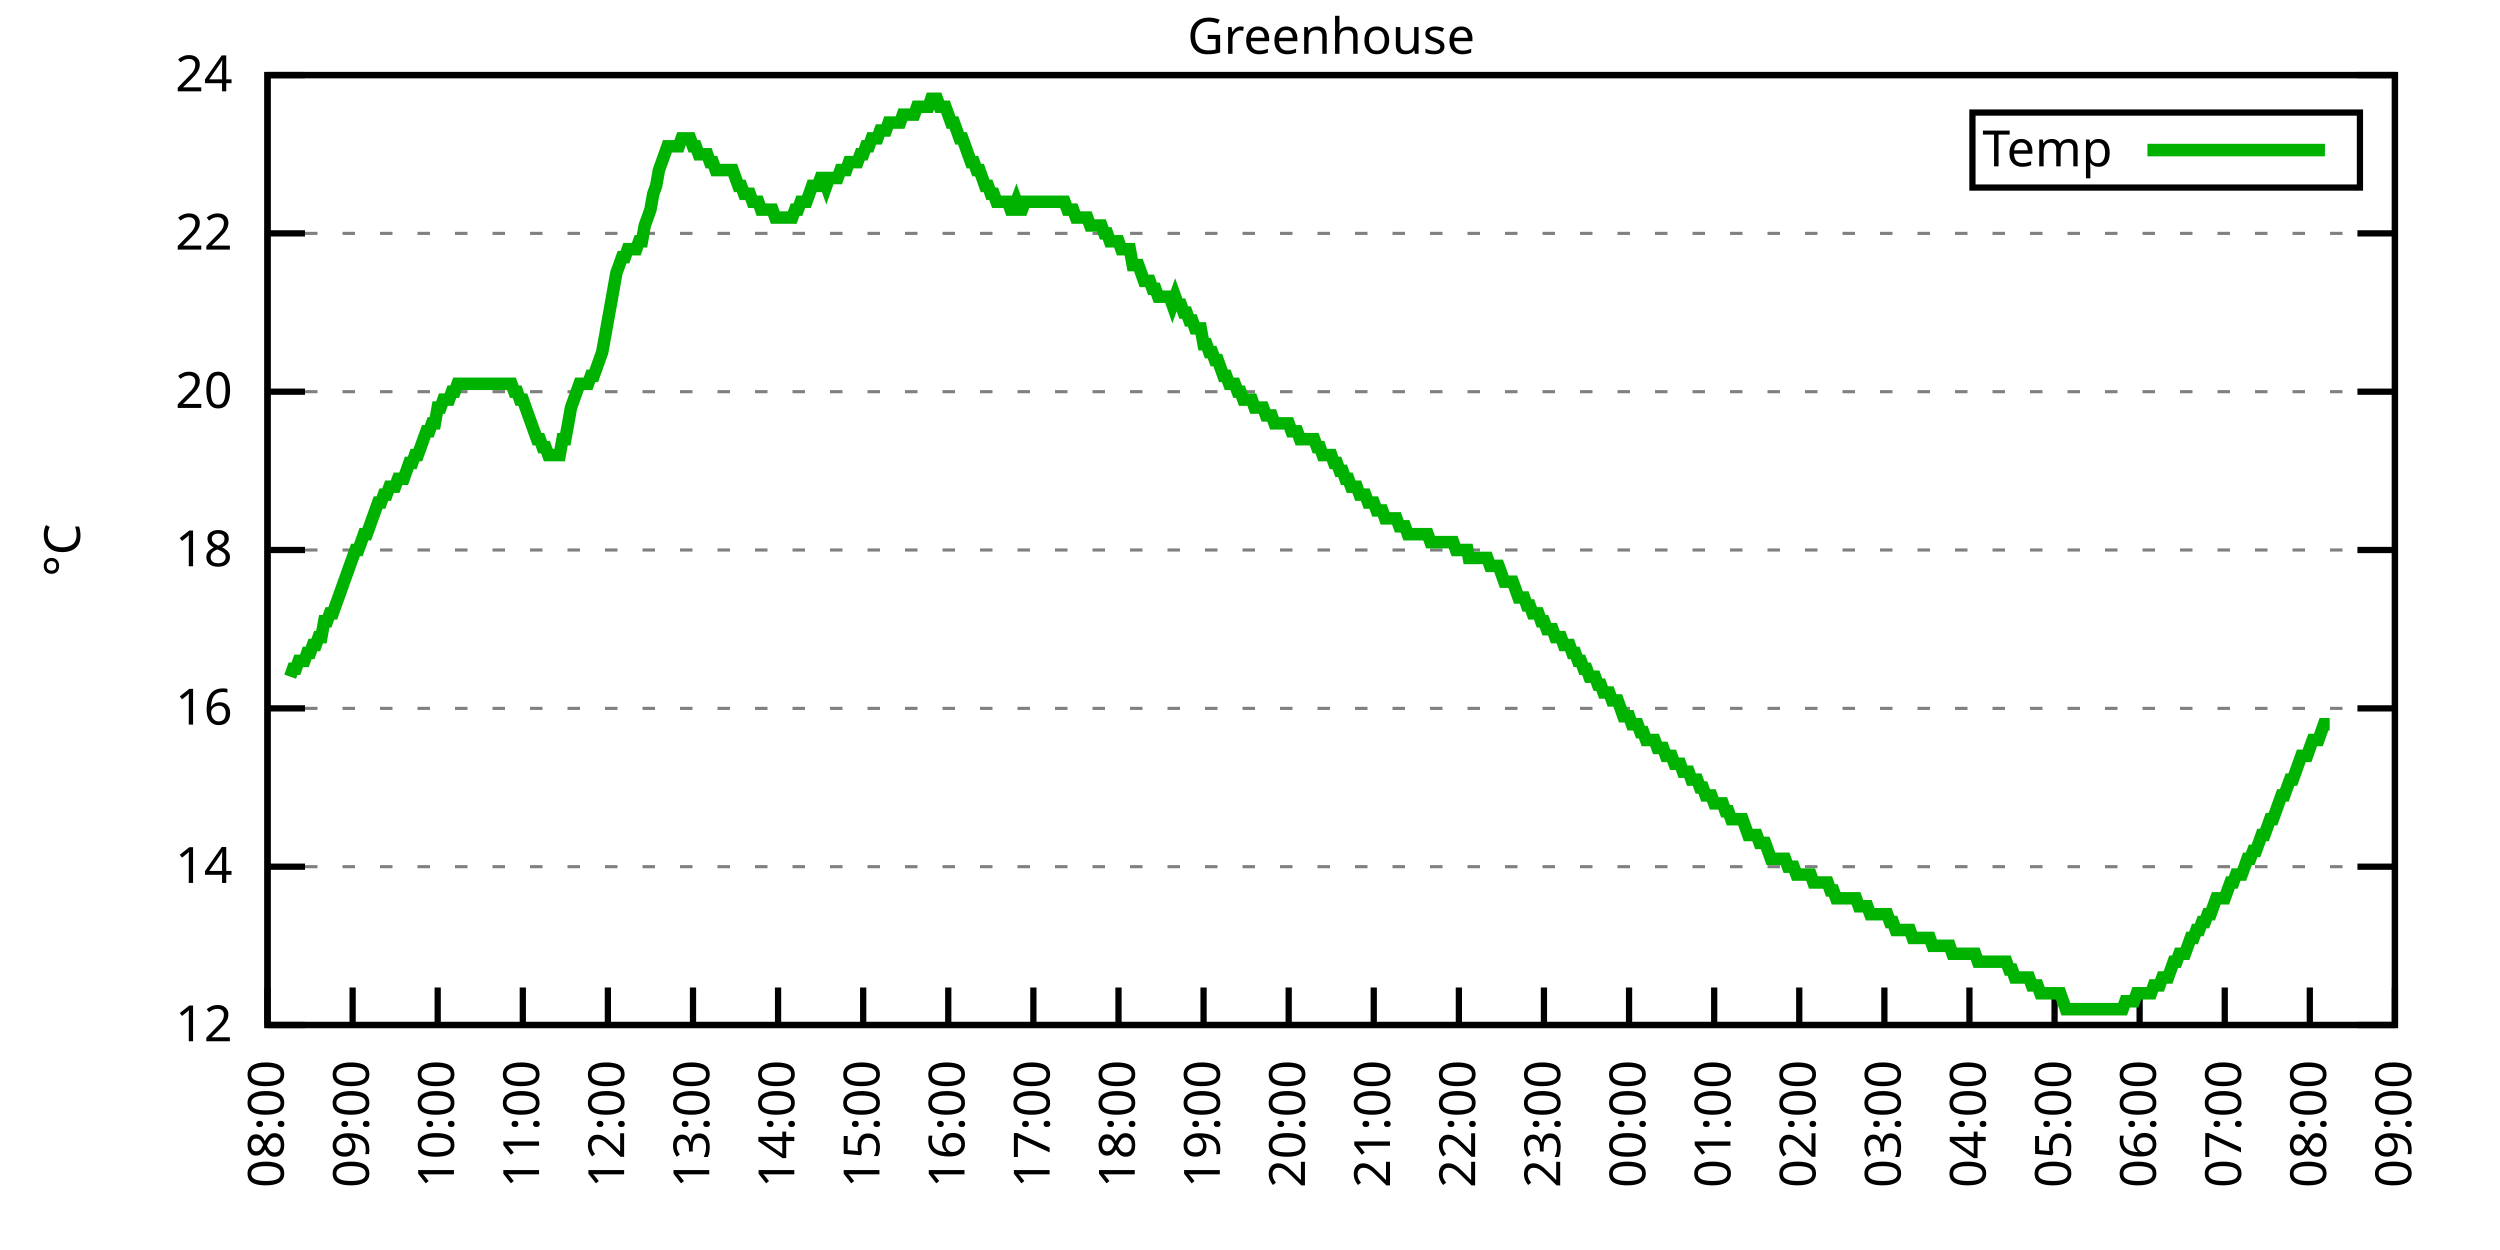
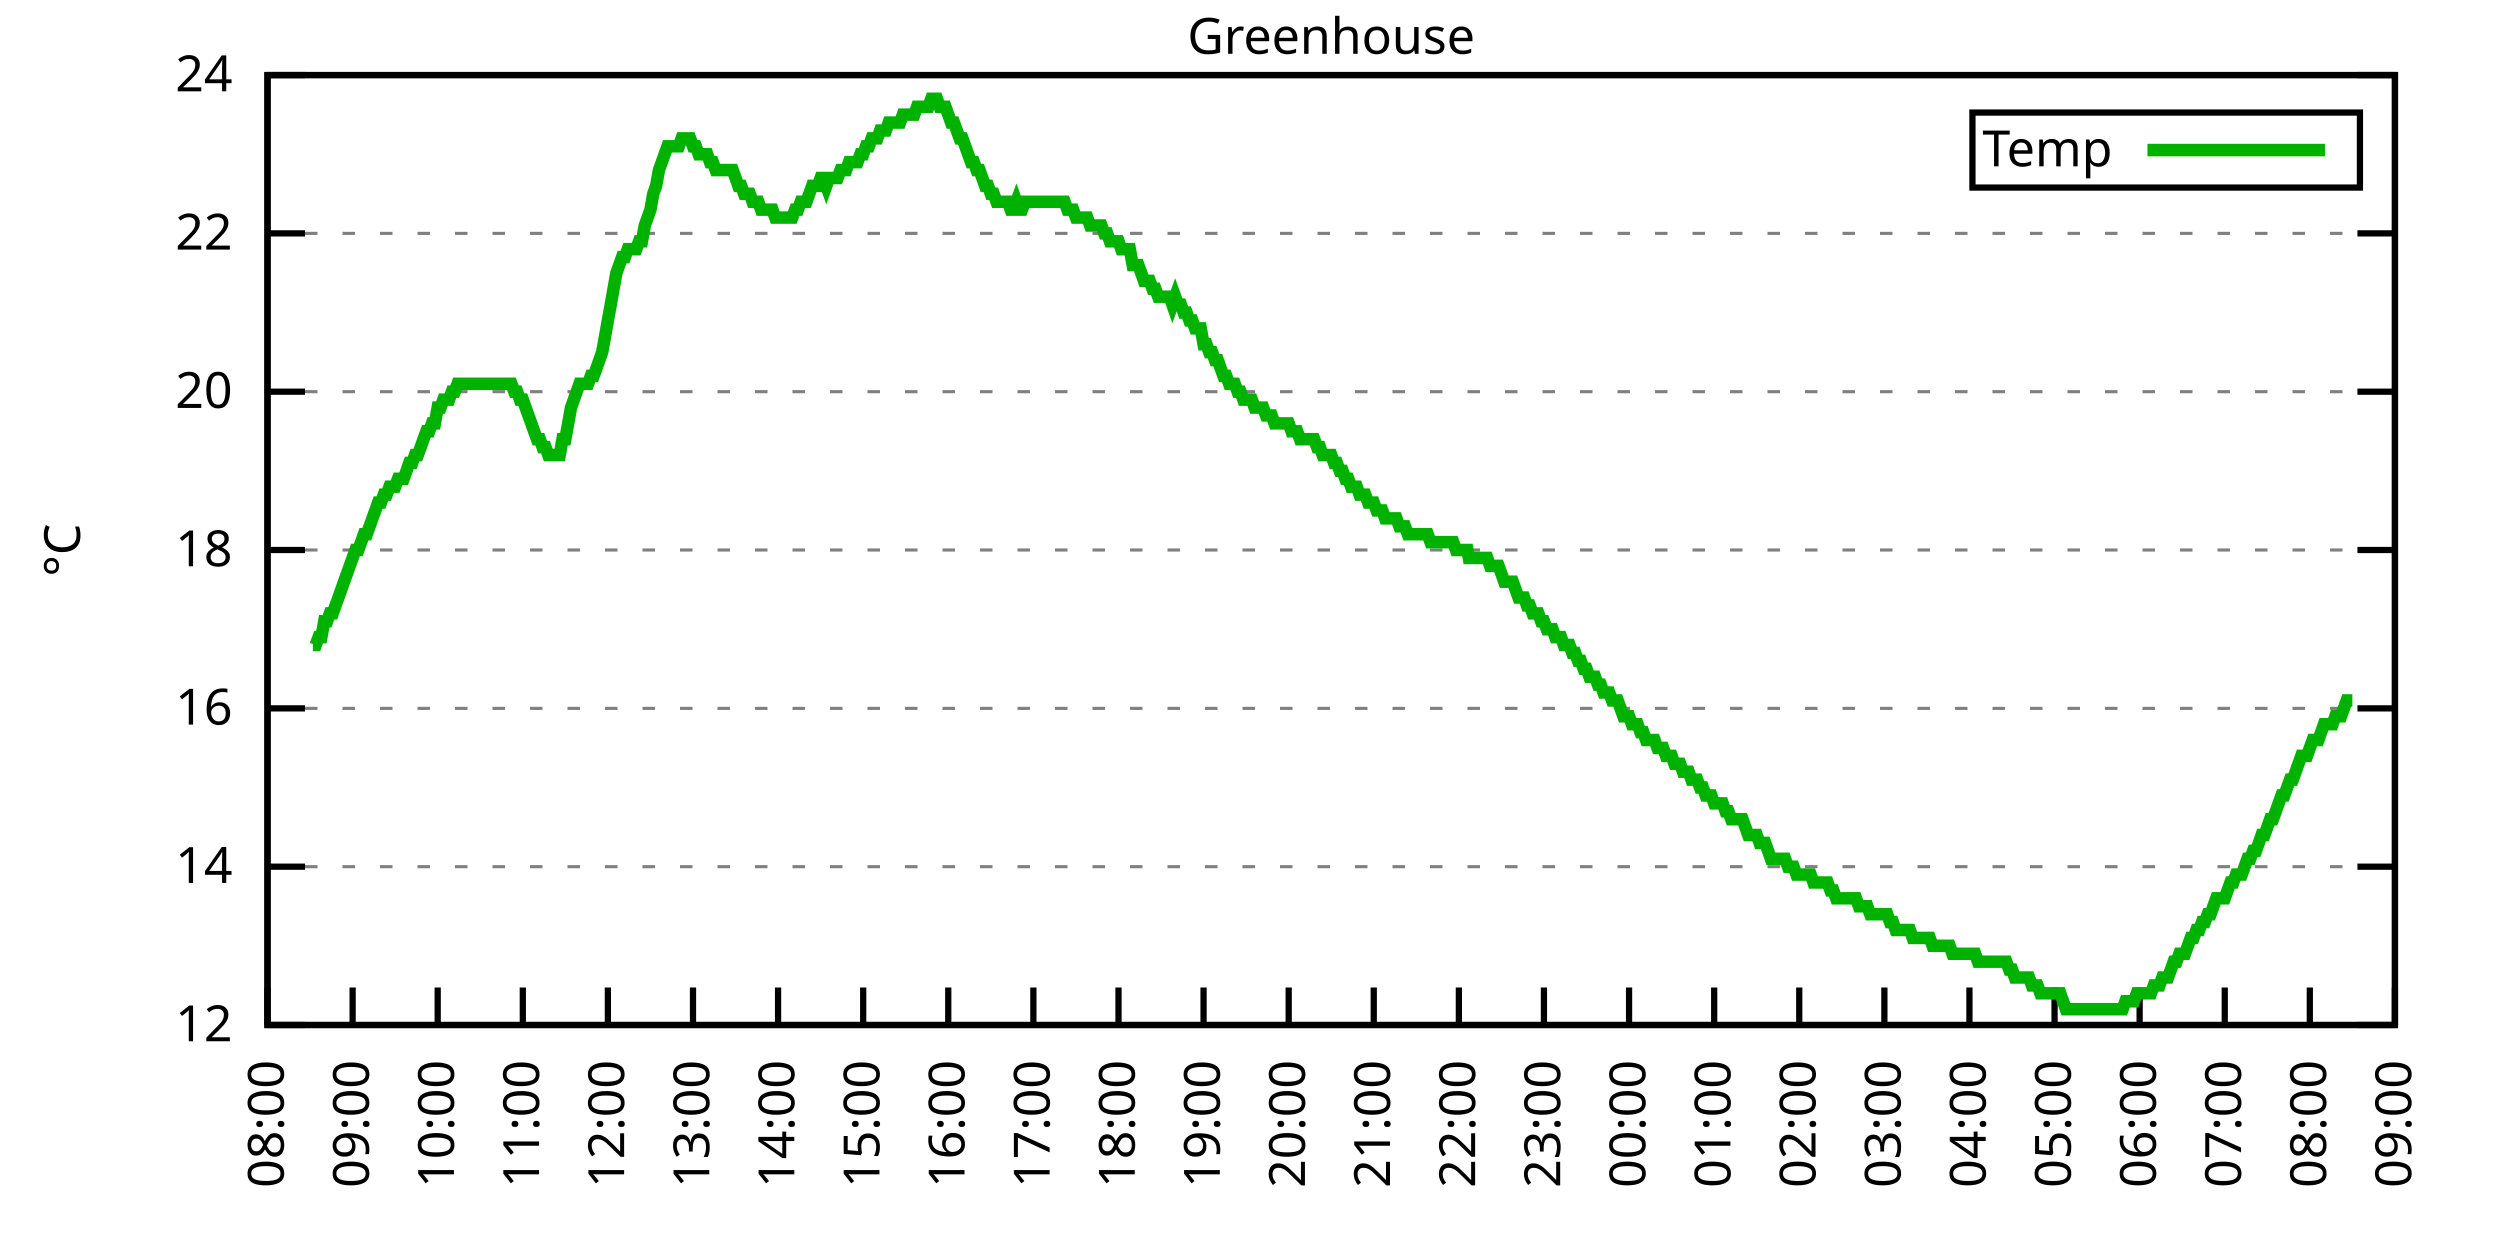
<svg xmlns="http://www.w3.org/2000/svg" xmlns:xlink="http://www.w3.org/1999/xlink" width="400" height="200" viewBox="0 0 400 200">
  <g id="gnuplot_canvas">
    <rect x="0" y="0" width="400" height="200" fill="none" />
    <defs>
      <circle id="gpDot" r="0.5" stroke-width="0.5" stroke="currentColor" />
      <path id="gpPt0" stroke-width="0.333" stroke="currentColor" d="M-1,0 h2 M0,-1 v2" />
      <path id="gpPt1" stroke-width="0.333" stroke="currentColor" d="M-1,-1 L1,1 M1,-1 L-1,1" />
      <path id="gpPt2" stroke-width="0.333" stroke="currentColor" d="M-1,0 L1,0 M0,-1 L0,1 M-1,-1 L1,1 M-1,1 L1,-1" />
      <rect id="gpPt3" stroke-width="0.333" stroke="currentColor" x="-1" y="-1" width="2" height="2" />
      <rect id="gpPt4" stroke-width="0.333" stroke="currentColor" fill="currentColor" x="-1" y="-1" width="2" height="2" />
      <circle id="gpPt5" stroke-width="0.333" stroke="currentColor" cx="0" cy="0" r="1" />
      <use xlink:href="#gpPt5" id="gpPt6" fill="currentColor" stroke="none" />
      <path id="gpPt7" stroke-width="0.333" stroke="currentColor" d="M0,-1.33 L-1.33,0.67 L1.33,0.67 z" />
      <use xlink:href="#gpPt7" id="gpPt8" fill="currentColor" stroke="none" />
      <use xlink:href="#gpPt7" id="gpPt9" stroke="currentColor" transform="rotate(180)" />
      <use xlink:href="#gpPt9" id="gpPt10" fill="currentColor" stroke="none" />
      <use xlink:href="#gpPt3" id="gpPt11" stroke="currentColor" transform="rotate(45)" />
      <use xlink:href="#gpPt11" id="gpPt12" fill="currentColor" stroke="none" />
      <path id="gpPt13" stroke-width="0.333" stroke="currentColor" d="M0,1.330 L1.265,0.411 L0.782,-1.067 L-0.782,-1.076 L-1.265,0.411 z" />
      <use xlink:href="#gpPt13" id="gpPt14" fill="currentColor" stroke="none" />
      <filter id="textbox" filterUnits="objectBoundingBox" x="0" y="0" height="1" width="1">
        <feFlood flood-color="white" flood-opacity="1" result="bgnd" />
        <feComposite in="SourceGraphic" in2="bgnd" operator="atop" />
      </filter>
      <filter id="greybox" filterUnits="objectBoundingBox" x="0" y="0" height="1" width="1">
        <feFlood flood-color="lightgrey" flood-opacity="1" result="grey" />
        <feComposite in="SourceGraphic" in2="grey" operator="atop" />
      </filter>
    </defs>
    <g fill="none" color="white" stroke="currentColor" stroke-width="1.00" stroke-linecap="butt" stroke-linejoin="miter">
</g>
    <g fill="none" color="black" stroke="currentColor" stroke-width="1.00" stroke-linecap="butt" stroke-linejoin="miter">
      <g stroke="none" shape-rendering="crispEdges">
        <polygon fill="rgb(255, 255, 255)" points="42.80,164.00 383.18,164.00 383.18,12.02 42.80,12.02 " />
      </g>
    </g>
    <g fill="none" color="black" stroke="currentColor" stroke-width="1.00" stroke-linecap="butt" stroke-linejoin="miter">
</g>
    <g fill="none" color="black" stroke="black" stroke-width="0.50" stroke-linecap="butt" stroke-linejoin="miter">
</g>
    <g fill="none" color="gray" stroke="currentColor" stroke-width="0.50" stroke-linecap="butt" stroke-linejoin="miter">
      <path stroke="gray" stroke-dasharray="2,4" class="gridline" d="M42.80,164.00 L383.19,164.00  " />
    </g>
    <g fill="none" color="gray" stroke="gray" stroke-width="1.00" stroke-linecap="butt" stroke-linejoin="miter">
</g>
    <g fill="none" color="black" stroke="currentColor" stroke-width="1.00" stroke-linecap="butt" stroke-linejoin="miter">
      <path stroke="black" d="M42.80,164.00 L48.80,164.00 M383.19,164.00 L377.19,164.00  " />
      <g transform="translate(37.20,166.60)" stroke="none" fill="black" font-family="Sans" font-size="8.00" text-anchor="end">
        <text>
          <tspan font-family="Sans"> 12</tspan>
        </text>
      </g>
    </g>
    <g fill="none" color="black" stroke="currentColor" stroke-width="1.00" stroke-linecap="butt" stroke-linejoin="miter">
</g>
    <g fill="none" color="black" stroke="black" stroke-width="0.50" stroke-linecap="butt" stroke-linejoin="miter">
</g>
    <g fill="none" color="gray" stroke="currentColor" stroke-width="0.50" stroke-linecap="butt" stroke-linejoin="miter">
      <path stroke="gray" stroke-dasharray="2,4" class="gridline" d="M42.80,138.67 L383.19,138.67  " />
    </g>
    <g fill="none" color="gray" stroke="gray" stroke-width="1.00" stroke-linecap="butt" stroke-linejoin="miter">
</g>
    <g fill="none" color="black" stroke="currentColor" stroke-width="1.00" stroke-linecap="butt" stroke-linejoin="miter">
      <path stroke="black" d="M42.80,138.67 L48.80,138.67 M383.19,138.67 L377.19,138.67  " />
      <g transform="translate(37.20,141.27)" stroke="none" fill="black" font-family="Sans" font-size="8.00" text-anchor="end">
        <text>
          <tspan font-family="Sans"> 14</tspan>
        </text>
      </g>
    </g>
    <g fill="none" color="black" stroke="currentColor" stroke-width="1.00" stroke-linecap="butt" stroke-linejoin="miter">
</g>
    <g fill="none" color="black" stroke="black" stroke-width="0.50" stroke-linecap="butt" stroke-linejoin="miter">
</g>
    <g fill="none" color="gray" stroke="currentColor" stroke-width="0.50" stroke-linecap="butt" stroke-linejoin="miter">
      <path stroke="gray" stroke-dasharray="2,4" class="gridline" d="M42.80,113.34 L383.19,113.34  " />
    </g>
    <g fill="none" color="gray" stroke="gray" stroke-width="1.00" stroke-linecap="butt" stroke-linejoin="miter">
</g>
    <g fill="none" color="black" stroke="currentColor" stroke-width="1.00" stroke-linecap="butt" stroke-linejoin="miter">
      <path stroke="black" d="M42.80,113.34 L48.80,113.34 M383.19,113.34 L377.19,113.34  " />
      <g transform="translate(37.20,115.94)" stroke="none" fill="black" font-family="Sans" font-size="8.00" text-anchor="end">
        <text>
          <tspan font-family="Sans"> 16</tspan>
        </text>
      </g>
    </g>
    <g fill="none" color="black" stroke="currentColor" stroke-width="1.00" stroke-linecap="butt" stroke-linejoin="miter">
</g>
    <g fill="none" color="black" stroke="black" stroke-width="0.50" stroke-linecap="butt" stroke-linejoin="miter">
</g>
    <g fill="none" color="gray" stroke="currentColor" stroke-width="0.50" stroke-linecap="butt" stroke-linejoin="miter">
      <path stroke="gray" stroke-dasharray="2,4" class="gridline" d="M42.80,88.00 L383.19,88.00  " />
    </g>
    <g fill="none" color="gray" stroke="gray" stroke-width="1.00" stroke-linecap="butt" stroke-linejoin="miter">
</g>
    <g fill="none" color="black" stroke="currentColor" stroke-width="1.00" stroke-linecap="butt" stroke-linejoin="miter">
      <path stroke="black" d="M42.80,88.00 L48.80,88.00 M383.19,88.00 L377.19,88.00  " />
      <g transform="translate(37.20,90.60)" stroke="none" fill="black" font-family="Sans" font-size="8.00" text-anchor="end">
        <text>
          <tspan font-family="Sans"> 18</tspan>
        </text>
      </g>
    </g>
    <g fill="none" color="black" stroke="currentColor" stroke-width="1.00" stroke-linecap="butt" stroke-linejoin="miter">
</g>
    <g fill="none" color="black" stroke="black" stroke-width="0.50" stroke-linecap="butt" stroke-linejoin="miter">
</g>
    <g fill="none" color="gray" stroke="currentColor" stroke-width="0.50" stroke-linecap="butt" stroke-linejoin="miter">
      <path stroke="gray" stroke-dasharray="2,4" class="gridline" d="M42.80,62.67 L383.19,62.67  " />
    </g>
    <g fill="none" color="gray" stroke="gray" stroke-width="1.00" stroke-linecap="butt" stroke-linejoin="miter">
</g>
    <g fill="none" color="black" stroke="currentColor" stroke-width="1.00" stroke-linecap="butt" stroke-linejoin="miter">
      <path stroke="black" d="M42.80,62.67 L48.80,62.67 M383.19,62.67 L377.19,62.67  " />
      <g transform="translate(37.20,65.27)" stroke="none" fill="black" font-family="Sans" font-size="8.00" text-anchor="end">
        <text>
          <tspan font-family="Sans"> 20</tspan>
        </text>
      </g>
    </g>
    <g fill="none" color="black" stroke="currentColor" stroke-width="1.00" stroke-linecap="butt" stroke-linejoin="miter">
</g>
    <g fill="none" color="black" stroke="black" stroke-width="0.50" stroke-linecap="butt" stroke-linejoin="miter">
</g>
    <g fill="none" color="gray" stroke="currentColor" stroke-width="0.50" stroke-linecap="butt" stroke-linejoin="miter">
      <path stroke="gray" stroke-dasharray="2,4" class="gridline" d="M42.80,37.34 L383.19,37.34  " />
    </g>
    <g fill="none" color="gray" stroke="gray" stroke-width="1.00" stroke-linecap="butt" stroke-linejoin="miter">
</g>
    <g fill="none" color="black" stroke="currentColor" stroke-width="1.00" stroke-linecap="butt" stroke-linejoin="miter">
      <path stroke="black" d="M42.80,37.34 L48.80,37.34 M383.19,37.34 L377.19,37.34  " />
      <g transform="translate(37.20,39.94)" stroke="none" fill="black" font-family="Sans" font-size="8.00" text-anchor="end">
        <text>
          <tspan font-family="Sans"> 22</tspan>
        </text>
      </g>
    </g>
    <g fill="none" color="black" stroke="currentColor" stroke-width="1.00" stroke-linecap="butt" stroke-linejoin="miter">
</g>
    <g fill="none" color="black" stroke="black" stroke-width="0.50" stroke-linecap="butt" stroke-linejoin="miter">
</g>
    <g fill="none" color="gray" stroke="currentColor" stroke-width="0.50" stroke-linecap="butt" stroke-linejoin="miter">
      <path stroke="gray" stroke-dasharray="2,4" class="gridline" d="M42.80,12.01 L383.19,12.01  " />
    </g>
    <g fill="none" color="gray" stroke="gray" stroke-width="1.00" stroke-linecap="butt" stroke-linejoin="miter">
</g>
    <g fill="none" color="black" stroke="currentColor" stroke-width="1.00" stroke-linecap="butt" stroke-linejoin="miter">
      <path stroke="black" d="M42.80,12.01 L48.80,12.01 M383.19,12.01 L377.19,12.01  " />
      <g transform="translate(37.20,14.61)" stroke="none" fill="black" font-family="Sans" font-size="8.00" text-anchor="end">
        <text>
          <tspan font-family="Sans"> 24</tspan>
        </text>
      </g>
    </g>
    <g fill="none" color="black" stroke="currentColor" stroke-width="1.00" stroke-linecap="butt" stroke-linejoin="miter">
      <path stroke="black" d="M42.80,164.00 L42.80,158.00  " />
      <g transform="translate(45.40,169.60) rotate(270.00)" stroke="none" fill="black" font-family="Sans" font-size="8.00" text-anchor="end">
        <text>
          <tspan font-family="Sans">08:00</tspan>
        </text>
      </g>
    </g>
    <g fill="none" color="black" stroke="currentColor" stroke-width="1.00" stroke-linecap="butt" stroke-linejoin="miter">
      <path stroke="black" d="M56.42,164.00 L56.42,158.00  " />
      <g transform="translate(59.02,169.60) rotate(270.00)" stroke="none" fill="black" font-family="Sans" font-size="8.00" text-anchor="end">
        <text>
          <tspan font-family="Sans">09:00</tspan>
        </text>
      </g>
    </g>
    <g fill="none" color="black" stroke="currentColor" stroke-width="1.00" stroke-linecap="butt" stroke-linejoin="miter">
      <path stroke="black" d="M70.03,164.00 L70.03,158.00  " />
      <g transform="translate(72.63,169.60) rotate(270.00)" stroke="none" fill="black" font-family="Sans" font-size="8.00" text-anchor="end">
        <text>
          <tspan font-family="Sans">10:00</tspan>
        </text>
      </g>
    </g>
    <g fill="none" color="black" stroke="currentColor" stroke-width="1.00" stroke-linecap="butt" stroke-linejoin="miter">
      <path stroke="black" d="M83.65,164.00 L83.65,158.00  " />
      <g transform="translate(86.25,169.60) rotate(270.00)" stroke="none" fill="black" font-family="Sans" font-size="8.00" text-anchor="end">
        <text>
          <tspan font-family="Sans">11:00</tspan>
        </text>
      </g>
    </g>
    <g fill="none" color="black" stroke="currentColor" stroke-width="1.00" stroke-linecap="butt" stroke-linejoin="miter">
      <path stroke="black" d="M97.26,164.00 L97.26,158.00  " />
      <g transform="translate(99.86,169.60) rotate(270.00)" stroke="none" fill="black" font-family="Sans" font-size="8.00" text-anchor="end">
        <text>
          <tspan font-family="Sans">12:00</tspan>
        </text>
      </g>
    </g>
    <g fill="none" color="black" stroke="currentColor" stroke-width="1.00" stroke-linecap="butt" stroke-linejoin="miter">
      <path stroke="black" d="M110.88,164.00 L110.88,158.00  " />
      <g transform="translate(113.48,169.60) rotate(270.00)" stroke="none" fill="black" font-family="Sans" font-size="8.00" text-anchor="end">
        <text>
          <tspan font-family="Sans">13:00</tspan>
        </text>
      </g>
    </g>
    <g fill="none" color="black" stroke="currentColor" stroke-width="1.00" stroke-linecap="butt" stroke-linejoin="miter">
      <path stroke="black" d="M124.49,164.00 L124.49,158.00  " />
      <g transform="translate(127.09,169.60) rotate(270.00)" stroke="none" fill="black" font-family="Sans" font-size="8.00" text-anchor="end">
        <text>
          <tspan font-family="Sans">14:00</tspan>
        </text>
      </g>
    </g>
    <g fill="none" color="black" stroke="currentColor" stroke-width="1.00" stroke-linecap="butt" stroke-linejoin="miter">
      <path stroke="black" d="M138.11,164.00 L138.11,158.00  " />
      <g transform="translate(140.71,169.60) rotate(270.00)" stroke="none" fill="black" font-family="Sans" font-size="8.00" text-anchor="end">
        <text>
          <tspan font-family="Sans">15:00</tspan>
        </text>
      </g>
    </g>
    <g fill="none" color="black" stroke="currentColor" stroke-width="1.00" stroke-linecap="butt" stroke-linejoin="miter">
      <path stroke="black" d="M151.72,164.00 L151.72,158.00  " />
      <g transform="translate(154.32,169.60) rotate(270.00)" stroke="none" fill="black" font-family="Sans" font-size="8.00" text-anchor="end">
        <text>
          <tspan font-family="Sans">16:00</tspan>
        </text>
      </g>
    </g>
    <g fill="none" color="black" stroke="currentColor" stroke-width="1.00" stroke-linecap="butt" stroke-linejoin="miter">
      <path stroke="black" d="M165.34,164.00 L165.34,158.00  " />
      <g transform="translate(167.94,169.60) rotate(270.00)" stroke="none" fill="black" font-family="Sans" font-size="8.00" text-anchor="end">
        <text>
          <tspan font-family="Sans">17:00</tspan>
        </text>
      </g>
    </g>
    <g fill="none" color="black" stroke="currentColor" stroke-width="1.00" stroke-linecap="butt" stroke-linejoin="miter">
      <path stroke="black" d="M178.96,164.00 L178.96,158.00  " />
      <g transform="translate(181.56,169.60) rotate(270.00)" stroke="none" fill="black" font-family="Sans" font-size="8.00" text-anchor="end">
        <text>
          <tspan font-family="Sans">18:00</tspan>
        </text>
      </g>
    </g>
    <g fill="none" color="black" stroke="currentColor" stroke-width="1.00" stroke-linecap="butt" stroke-linejoin="miter">
      <path stroke="black" d="M192.57,164.00 L192.57,158.00  " />
      <g transform="translate(195.17,169.60) rotate(270.00)" stroke="none" fill="black" font-family="Sans" font-size="8.00" text-anchor="end">
        <text>
          <tspan font-family="Sans">19:00</tspan>
        </text>
      </g>
    </g>
    <g fill="none" color="black" stroke="currentColor" stroke-width="1.00" stroke-linecap="butt" stroke-linejoin="miter">
      <path stroke="black" d="M206.19,164.00 L206.19,158.00  " />
      <g transform="translate(208.79,169.60) rotate(270.00)" stroke="none" fill="black" font-family="Sans" font-size="8.00" text-anchor="end">
        <text>
          <tspan font-family="Sans">20:00</tspan>
        </text>
      </g>
    </g>
    <g fill="none" color="black" stroke="currentColor" stroke-width="1.00" stroke-linecap="butt" stroke-linejoin="miter">
      <path stroke="black" d="M219.80,164.00 L219.80,158.00  " />
      <g transform="translate(222.40,169.60) rotate(270.00)" stroke="none" fill="black" font-family="Sans" font-size="8.00" text-anchor="end">
        <text>
          <tspan font-family="Sans">21:00</tspan>
        </text>
      </g>
    </g>
    <g fill="none" color="black" stroke="currentColor" stroke-width="1.00" stroke-linecap="butt" stroke-linejoin="miter">
      <path stroke="black" d="M233.42,164.00 L233.42,158.00  " />
      <g transform="translate(236.02,169.60) rotate(270.00)" stroke="none" fill="black" font-family="Sans" font-size="8.00" text-anchor="end">
        <text>
          <tspan font-family="Sans">22:00</tspan>
        </text>
      </g>
    </g>
    <g fill="none" color="black" stroke="currentColor" stroke-width="1.00" stroke-linecap="butt" stroke-linejoin="miter">
      <path stroke="black" d="M247.03,164.00 L247.03,158.00  " />
      <g transform="translate(249.63,169.60) rotate(270.00)" stroke="none" fill="black" font-family="Sans" font-size="8.00" text-anchor="end">
        <text>
          <tspan font-family="Sans">23:00</tspan>
        </text>
      </g>
    </g>
    <g fill="none" color="black" stroke="currentColor" stroke-width="1.00" stroke-linecap="butt" stroke-linejoin="miter">
      <path stroke="black" d="M260.65,164.00 L260.65,158.00  " />
      <g transform="translate(263.25,169.60) rotate(270.00)" stroke="none" fill="black" font-family="Sans" font-size="8.00" text-anchor="end">
        <text>
          <tspan font-family="Sans">00:00</tspan>
        </text>
      </g>
    </g>
    <g fill="none" color="black" stroke="currentColor" stroke-width="1.00" stroke-linecap="butt" stroke-linejoin="miter">
      <path stroke="black" d="M274.27,164.00 L274.27,158.00  " />
      <g transform="translate(276.87,169.60) rotate(270.00)" stroke="none" fill="black" font-family="Sans" font-size="8.00" text-anchor="end">
        <text>
          <tspan font-family="Sans">01:00</tspan>
        </text>
      </g>
    </g>
    <g fill="none" color="black" stroke="currentColor" stroke-width="1.00" stroke-linecap="butt" stroke-linejoin="miter">
      <path stroke="black" d="M287.88,164.00 L287.88,158.00  " />
      <g transform="translate(290.48,169.60) rotate(270.00)" stroke="none" fill="black" font-family="Sans" font-size="8.00" text-anchor="end">
        <text>
          <tspan font-family="Sans">02:00</tspan>
        </text>
      </g>
    </g>
    <g fill="none" color="black" stroke="currentColor" stroke-width="1.00" stroke-linecap="butt" stroke-linejoin="miter">
      <path stroke="black" d="M301.50,164.00 L301.50,158.00  " />
      <g transform="translate(304.10,169.60) rotate(270.00)" stroke="none" fill="black" font-family="Sans" font-size="8.00" text-anchor="end">
        <text>
          <tspan font-family="Sans">03:00</tspan>
        </text>
      </g>
    </g>
    <g fill="none" color="black" stroke="currentColor" stroke-width="1.00" stroke-linecap="butt" stroke-linejoin="miter">
      <path stroke="black" d="M315.11,164.00 L315.11,158.00  " />
      <g transform="translate(317.71,169.60) rotate(270.00)" stroke="none" fill="black" font-family="Sans" font-size="8.00" text-anchor="end">
        <text>
          <tspan font-family="Sans">04:00</tspan>
        </text>
      </g>
    </g>
    <g fill="none" color="black" stroke="currentColor" stroke-width="1.00" stroke-linecap="butt" stroke-linejoin="miter">
      <path stroke="black" d="M328.73,164.00 L328.73,158.00  " />
      <g transform="translate(331.33,169.60) rotate(270.00)" stroke="none" fill="black" font-family="Sans" font-size="8.00" text-anchor="end">
        <text>
          <tspan font-family="Sans">05:00</tspan>
        </text>
      </g>
    </g>
    <g fill="none" color="black" stroke="currentColor" stroke-width="1.00" stroke-linecap="butt" stroke-linejoin="miter">
      <path stroke="black" d="M342.34,164.00 L342.34,158.00  " />
      <g transform="translate(344.94,169.60) rotate(270.00)" stroke="none" fill="black" font-family="Sans" font-size="8.00" text-anchor="end">
        <text>
          <tspan font-family="Sans">06:00</tspan>
        </text>
      </g>
    </g>
    <g fill="none" color="black" stroke="currentColor" stroke-width="1.00" stroke-linecap="butt" stroke-linejoin="miter">
      <path stroke="black" d="M355.96,164.00 L355.96,158.00  " />
      <g transform="translate(358.56,169.60) rotate(270.00)" stroke="none" fill="black" font-family="Sans" font-size="8.00" text-anchor="end">
        <text>
          <tspan font-family="Sans">07:00</tspan>
        </text>
      </g>
    </g>
    <g fill="none" color="black" stroke="currentColor" stroke-width="1.00" stroke-linecap="butt" stroke-linejoin="miter">
      <path stroke="black" d="M369.57,164.00 L369.57,158.00  " />
      <g transform="translate(372.17,169.60) rotate(270.00)" stroke="none" fill="black" font-family="Sans" font-size="8.00" text-anchor="end">
        <text>
          <tspan font-family="Sans">08:00</tspan>
        </text>
      </g>
    </g>
    <g fill="none" color="black" stroke="currentColor" stroke-width="1.00" stroke-linecap="butt" stroke-linejoin="miter">
      <path stroke="black" d="M383.19,164.00 L383.19,158.00  " />
      <g transform="translate(385.79,169.60) rotate(270.00)" stroke="none" fill="black" font-family="Sans" font-size="8.00" text-anchor="end">
        <text>
          <tspan font-family="Sans">09:00</tspan>
        </text>
      </g>
    </g>
    <g fill="none" color="black" stroke="currentColor" stroke-width="1.00" stroke-linecap="butt" stroke-linejoin="miter">
</g>
    <g fill="none" color="black" stroke="currentColor" stroke-width="1.00" stroke-linecap="butt" stroke-linejoin="miter">
      <path stroke="black" d="M42.80,12.01 L42.80,164.00 L383.19,164.00 L383.19,12.01 L42.80,12.01 Z  " />
    </g>
    <g fill="none" color="black" stroke="currentColor" stroke-width="1.00" stroke-linecap="butt" stroke-linejoin="miter">
</g>
    <g fill="none" color="black" stroke="currentColor" stroke-width="1.00" stroke-linecap="butt" stroke-linejoin="miter">
      <path stroke="black" d="M315.59,30.01 L315.59,18.01 L377.59,18.01 L377.59,30.01 L315.59,30.01 Z  " />
    </g>
    <g id="Greenhouse_plot_1">
      <g fill="none" color="white" stroke="black" stroke-width="2.00" stroke-linecap="butt" stroke-linejoin="miter">
</g>
      <g fill="none" color="black" stroke="currentColor" stroke-width="2.00" stroke-linecap="butt" stroke-linejoin="miter">
        <g transform="translate(337.99,26.61)" stroke="none" fill="black" font-family="Sans" font-size="8.00" text-anchor="end">
          <text>
            <tspan font-family="Sans">Temp</tspan>
          </text>
        </g>
      </g>
      <g fill="none" color="black" stroke="currentColor" stroke-width="2.00" stroke-linecap="butt" stroke-linejoin="miter">
-         <path stroke="rgb(  0, 178,   0)" d="M343.59,24.01 L371.99,24.01 M46.43,108.27 L46.88,107.00 L47.34,107.00 L47.79,105.74 L48.25,105.74 L48.70,105.74   L49.15,104.47 L49.61,104.47 L50.06,103.20 L50.52,103.20 L50.97,101.94 L51.42,101.94 L51.88,99.40 L52.33,99.40   L52.78,98.14 L53.24,98.14 L53.69,96.87 L54.15,95.60 L54.60,94.34 L55.05,93.07 L55.51,91.80 L55.96,90.54   L56.42,89.27 L56.87,88.00 L57.32,88.00 L57.78,86.74 L58.23,85.47 L58.68,85.47 L59.14,84.21 L59.59,82.94   L60.05,81.67 L60.50,80.41 L60.95,80.41 L61.41,79.14 L61.86,79.14 L62.32,77.87 L62.77,77.87 L63.22,77.87   L63.68,76.61 L64.13,76.61 L64.58,76.61 L65.04,75.34 L65.49,74.07 L65.95,74.07 L66.40,72.81 L66.85,72.81   L67.31,71.54 L67.76,70.27 L68.22,69.01 L68.67,69.01 L69.12,67.74 L69.58,67.74 L70.03,65.21 L70.49,65.21   L70.94,63.94 L71.39,63.94 L71.85,63.94 L72.30,62.67 L72.75,62.67 L73.21,61.41 L73.66,61.41 L74.12,61.41   L74.57,61.41 L75.02,61.41 L75.48,61.41 L75.93,61.41 L76.39,61.41 L76.84,61.41 L77.29,61.41 L77.75,61.41   L78.20,61.41 L78.65,61.41 L79.11,61.41 L79.56,61.41 L80.02,61.41 L80.47,61.41 L80.92,61.41 L81.38,61.41   L81.83,61.41 L82.29,62.67 L82.74,62.67 L83.19,63.94 L83.65,63.94 L84.10,65.21 L84.55,66.47 L85.01,67.74   L85.46,69.01 L85.92,70.27 L86.37,70.27 L86.82,71.54 L87.28,71.54 L87.73,72.81 L88.19,72.81 L88.64,72.81   L89.09,72.81 L89.55,72.81 L90.00,70.27 L90.45,70.27 L90.91,67.74 L91.36,65.21 L91.82,63.94 L92.27,62.67   L92.72,61.41 L93.18,61.41 L93.63,61.41 L94.09,61.41 L94.54,60.14 L94.99,60.14 L95.45,58.87 L95.90,57.61   L96.35,56.34 L96.81,53.81 L97.26,51.27 L97.72,48.74 L98.17,46.21 L98.62,43.67 L99.08,42.41 L99.53,41.14   L99.99,41.14 L100.44,39.87 L100.89,39.87 L101.35,39.87 L101.80,39.87 L102.25,38.61 L102.71,38.61 L103.16,36.08   L103.62,34.81 L104.07,33.54 L104.52,31.01 L104.98,29.74 L105.43,27.21 L105.89,25.94 L106.34,24.68 L106.79,23.41   L107.25,23.41 L107.70,23.41 L108.15,23.41 L108.61,23.41 L109.06,22.14 L109.52,22.14 L109.97,22.14 L110.42,22.14   L110.88,23.41 L111.33,23.41 L111.79,24.68 L112.24,24.68 L112.69,24.68 L113.15,24.68 L113.60,25.94 L114.05,25.94   L114.51,27.21 L114.96,27.21 L115.42,27.21 L115.87,27.21 L116.32,27.21 L116.78,27.21 L117.23,27.21 L117.69,28.48   L118.14,29.74 L118.59,29.74 L119.05,31.01 L119.50,31.01 L119.96,31.01 L120.41,32.28 L120.86,32.28 L121.32,32.28   L121.77,33.54 L122.22,33.54 L122.68,33.54 L123.13,33.54 L123.59,33.54 L124.04,34.81 L124.49,34.81 L124.95,34.81   L125.40,34.81 L125.86,34.81 L126.31,34.81 L126.76,34.81 L127.22,33.54 L127.67,33.54 L128.12,32.28 L128.58,32.28   L129.03,32.28 L129.49,31.01 L129.94,29.74 L130.39,29.74 L130.85,29.74 L131.30,28.48 L131.76,28.48 L132.21,29.74   L132.66,28.48 L133.12,28.48 L133.57,28.48 L134.02,28.48 L134.48,27.21 L134.93,27.21 L135.39,27.21 L135.84,25.94   L136.29,25.94 L136.75,25.94 L137.20,25.94 L137.66,24.68 L138.11,24.68 L138.56,23.41 L139.02,23.41 L139.47,22.14   L139.92,22.14 L140.38,22.14 L140.83,20.88 L141.29,20.88 L141.74,20.88 L142.19,19.61 L142.65,19.61 L143.10,19.61   L143.56,19.61 L144.01,19.61 L144.46,18.34 L144.92,18.34 L145.37,18.34 L145.82,18.34 L146.28,18.34 L146.73,17.08   L147.19,17.08 L147.64,17.08 L148.09,17.08 L148.55,17.08 L149.00,15.81 L149.46,15.81 L149.91,15.81 L150.36,17.08   L150.82,17.08 L151.27,17.08 L151.72,18.34 L152.18,19.61 L152.63,19.61 L153.09,20.88 L153.54,22.14 L153.99,22.14   L154.45,23.41 L154.90,24.68 L155.36,25.94 L155.81,25.94 L156.26,27.21 L156.72,27.21 L157.17,28.48 L157.62,29.74   L158.08,29.74 L158.53,31.01 L158.99,31.01 L159.44,32.28 L159.89,32.28 L160.35,32.28 L160.80,32.28 L161.26,32.28   L161.71,33.54 L162.16,33.54 L162.62,32.28 L163.07,33.54 L163.52,33.54 L163.98,32.28 L164.43,32.28 L164.89,32.28   L165.34,32.28 L165.79,32.28 L166.25,32.28 L166.70,32.28 L167.16,32.28 L167.61,32.28 L168.06,32.28 L168.52,32.28   L168.97,32.28 L169.43,32.28 L169.88,32.28 L170.33,32.28 L170.79,33.54 L171.24,33.54 L171.69,33.54 L172.15,34.81   L172.60,34.81 L173.06,34.81 L173.51,34.81 L173.96,34.81 L174.42,36.08 L174.87,36.08 L175.33,36.08 L175.78,36.08   L176.23,36.08 L176.69,37.34 L177.14,37.34 L177.59,38.61 L178.05,38.61 L178.50,38.61 L178.96,38.61 L179.41,39.87   L179.86,39.87 L180.32,39.87 L180.77,39.87 L181.23,42.41 L181.68,42.41 L182.13,42.41 L182.59,43.67 L183.04,44.94   L183.49,44.94 L183.95,44.94 L184.40,46.21 L184.86,46.21 L185.31,47.47 L185.76,47.47 L186.22,47.47 L186.67,47.47   L187.13,47.47 L187.58,48.74 L188.03,47.47 L188.49,48.74 L188.94,48.74 L189.39,50.01 L189.85,50.01 L190.30,51.27   L190.76,51.27 L191.21,52.54 L191.66,52.54 L192.12,52.54 L192.57,55.07 L193.03,55.07 L193.48,56.34 L193.93,56.34   L194.39,57.61 L194.84,57.61 L195.29,58.87 L195.75,60.14 L196.20,60.14 L196.66,61.41 L197.11,61.41 L197.56,61.41   L198.02,62.67 L198.47,62.67 L198.93,63.94 L199.38,63.94 L199.83,63.94 L200.29,63.94 L200.74,65.21 L201.19,65.21   L201.65,65.21 L202.10,65.21 L202.56,66.47 L203.01,66.47 L203.46,66.47 L203.92,67.74 L204.37,67.74 L204.83,67.74   L205.28,67.74 L205.73,67.74 L206.19,67.74 L206.64,69.01 L207.09,69.01 L207.55,69.01 L208.00,70.27 L208.46,70.27   L208.91,70.27 L209.36,70.27 L209.82,70.27 L210.27,70.27 L210.73,71.54 L211.18,71.54 L211.63,72.81 L212.09,72.81   L212.54,72.81 L213.00,72.81 L213.45,74.07 L213.90,74.07 L214.36,75.34 L214.81,75.34 L215.26,76.61 L215.72,76.61   L216.17,77.87 L216.63,77.87 L217.08,77.87 L217.53,79.14 L217.99,79.14 L218.44,79.14 L218.90,80.41 L219.35,80.41   L219.80,80.41 L220.26,81.67 L220.71,81.67 L221.16,81.67 L221.62,82.94 L222.07,82.94 L222.53,82.94 L222.98,82.94   L223.43,82.94 L223.89,84.21 L224.34,84.21 L224.80,84.21 L225.25,85.47 L225.70,85.47 L226.16,85.47 L226.61,85.47   L227.06,85.47 L227.52,85.47 L228.43,85.47 L228.88,86.74 L229.33,86.74 L229.79,86.74 L230.24,86.74 L230.70,86.74   L231.15,86.74 L231.60,86.74 L232.06,86.74 L232.51,86.74 L232.96,88.00 L233.42,88.00 L233.87,88.00 L234.33,88.00   L234.78,88.00 L235.01,89.27 L235.69,89.27 L236.14,89.27 L236.60,89.27 L237.05,89.27 L237.50,89.27 L237.96,89.27   L238.41,90.54 L238.86,90.54 L239.32,90.54 L239.77,90.54 L240.23,91.80 L240.68,93.07 L241.13,93.07 L241.59,93.07   L242.04,93.07 L242.50,94.34 L242.95,95.60 L243.40,95.60 L243.86,95.60 L244.31,96.87 L244.76,96.87 L245.22,98.14   L245.67,98.14 L246.13,98.14 L246.58,99.40 L247.03,99.40 L247.49,100.67 L247.94,100.67 L248.40,100.67 L248.85,101.94   L249.30,101.94 L249.76,101.94 L250.21,103.20 L250.66,103.20 L251.12,103.20 L251.57,104.47 L252.03,104.47 L252.48,105.74   L252.93,105.74 L253.39,107.00 L253.84,107.00 L254.30,108.27 L254.75,108.27 L255.20,108.27 L255.66,109.54 L256.11,109.54   L256.56,110.80 L257.02,110.80 L257.47,110.80 L257.93,112.07 L258.38,112.07 L258.83,112.07 L259.29,113.34 L259.74,114.60   L260.20,114.60 L260.65,114.60 L261.10,115.87 L261.56,115.87 L262.01,115.87 L262.47,117.14 L262.92,117.14 L263.37,118.40   L263.83,118.40 L264.28,118.40 L264.73,118.40 L265.19,119.67 L265.64,119.67 L266.10,119.67 L266.55,120.94 L267.00,120.94   L267.46,120.94 L267.91,122.20 L268.37,122.20 L268.82,122.20 L269.27,123.47 L269.73,123.47 L270.18,123.47 L270.63,124.74   L271.09,124.74 L271.54,124.74 L272.00,126.00 L272.45,126.00 L272.90,127.27 L273.36,127.27 L273.81,127.27 L274.27,128.54   L274.72,128.54 L275.17,128.54 L275.63,128.54 L276.08,129.80 L276.53,129.80 L276.99,131.07 L277.44,131.07 L277.90,131.07   L278.35,131.07 L278.80,131.07 L279.26,132.34 L279.71,133.60 L280.17,133.60 L280.62,133.60 L281.07,133.60 L281.53,134.87   L281.98,134.87 L282.43,134.87 L282.89,136.14 L283.34,137.40 L283.80,137.40 L284.25,137.40 L284.70,137.40 L285.16,137.40   L285.61,137.40 L286.07,138.67 L286.52,138.67 L286.97,138.67 L287.43,139.93 L287.88,139.93 L288.33,139.93 L288.79,139.93   L289.24,139.93 L289.70,139.93 L290.15,141.20 L290.60,141.20 L291.06,141.20 L291.51,141.20 L291.97,141.20 L292.42,141.20   L292.87,142.47 L293.33,142.47 L293.78,143.73 L294.23,143.73 L294.69,143.73 L295.14,143.73 L295.60,143.73 L296.05,143.73   L296.50,143.73 L296.96,143.73 L297.41,145.00 L297.87,145.00 L298.32,145.00 L298.77,145.00 L299.23,146.27 L299.68,146.27   L300.13,146.27 L300.59,146.27 L301.04,146.27 L301.50,146.27 L301.95,146.27 L302.40,147.53 L302.86,147.53 L303.31,148.80   L303.77,148.80 L304.22,148.80 L304.67,148.80 L305.13,148.80 L305.58,148.80 L306.03,150.07 L306.49,150.07 L306.94,150.07   L307.40,150.07 L307.85,150.07 L308.30,150.07 L308.76,150.07 L309.21,151.33 L309.67,151.33 L310.12,151.33 L310.57,151.33   L311.03,151.33 L311.48,151.33 L311.94,151.33 L312.39,152.60 L312.84,152.60 L313.30,152.60 L313.75,152.60 L314.20,152.60   L314.66,152.60 L315.11,152.60 L315.57,152.60 L316.02,152.60 L316.47,153.87 L316.93,153.87 L317.38,153.87 L317.84,153.87   L318.29,153.87 L318.74,153.87 L319.20,153.87 L319.65,153.87 L320.10,153.87 L320.56,153.87 L321.01,153.87 L321.47,155.13   L321.92,155.13 L322.37,156.40 L322.83,156.40 L323.28,156.40 L323.74,156.40 L324.19,156.40 L324.64,156.40 L325.10,157.67   L325.55,157.67 L326.00,157.67 L326.46,158.93 L326.91,158.93 L327.37,158.93 L327.82,158.93 L328.27,158.93 L328.73,158.93   L329.18,158.93 L329.64,158.93 L330.09,160.20 L330.54,161.47 L331.00,161.47 L331.45,161.47 L331.90,161.47 L332.36,161.47   L332.81,161.47 L333.27,161.47 L333.72,161.47 L334.17,161.47 L334.63,161.47 L335.08,161.47 L335.54,161.47 L335.99,161.47   L336.44,161.47 L336.90,161.47 L337.35,161.47 L337.80,161.47 L338.26,161.47 L338.71,161.47 L339.17,161.47 L339.62,161.47   L340.07,160.20 L340.53,160.20 L340.98,160.20 L341.44,160.20 L341.89,158.93 L342.34,158.93 L342.80,158.93 L343.25,158.93   L343.70,158.93 L344.16,158.93 L344.61,157.67 L345.07,157.67 L345.52,157.67 L345.97,156.40 L346.43,156.40 L346.88,156.40   L347.34,155.13 L347.79,153.87 L348.24,153.87 L348.70,152.60 L349.15,152.60 L349.60,152.60 L350.06,151.33 L350.51,150.07   L350.97,150.07 L351.42,148.80 L351.87,148.80 L352.33,147.53 L352.78,147.53 L353.24,146.27 L353.69,146.27 L354.14,145.00   L354.60,143.73 L355.05,143.73 L355.50,143.73 L355.96,143.73 L356.41,142.47 L356.87,141.20 L357.32,141.20 L357.77,139.93   L358.23,139.93 L358.68,139.93 L359.14,138.67 L359.59,137.40 L360.04,137.40 L360.50,136.14 L360.95,136.14 L361.41,134.87   L361.86,133.60 L362.31,133.60 L362.77,132.34 L363.22,131.07 L363.67,131.07 L364.13,129.80 L364.58,128.54 L365.04,127.27   L365.49,127.27 L365.94,126.00 L366.40,124.74 L366.85,124.74 L367.31,123.47 L367.76,122.20 L368.21,120.94 L368.67,120.94   L369.12,120.94 L369.57,119.67 L370.03,118.40 L370.48,118.40 L370.94,118.40 L371.39,117.14 L371.84,115.87 L372.30,115.87   L372.75,115.87  " />
+         <path stroke="rgb(  0, 178,   0)" d="M343.59,24.01 L371.99,24.01 M50.06,103.20 L50.52,103.20 L50.97,101.94 L51.42,101.94 L51.88,99.40 L52.33,99.40   L52.78,98.14 L53.24,98.14 L53.69,96.87 L54.15,95.60 L54.60,94.34 L55.05,93.07 L55.51,91.80 L55.96,90.54   L56.42,89.27 L56.87,88.00 L57.32,88.00 L57.78,86.74 L58.23,85.47 L58.68,85.47 L59.14,84.21 L59.59,82.94   L60.05,81.67 L60.50,80.41 L60.95,80.41 L61.41,79.14 L61.86,79.14 L62.32,77.87 L62.77,77.87 L63.22,77.87   L63.68,76.61 L64.13,76.61 L64.58,76.61 L65.04,75.34 L65.49,74.07 L65.95,74.07 L66.40,72.81 L66.85,72.81   L67.31,71.54 L67.76,70.27 L68.22,69.01 L68.67,69.01 L69.12,67.74 L69.58,67.74 L70.03,65.21 L70.49,65.21   L70.94,63.94 L71.39,63.94 L71.85,63.94 L72.30,62.67 L72.75,62.67 L73.21,61.41 L73.66,61.41 L74.12,61.41   L74.57,61.41 L75.02,61.41 L75.48,61.41 L75.93,61.41 L76.39,61.41 L76.84,61.41 L77.29,61.41 L77.75,61.41   L78.20,61.41 L78.65,61.41 L79.11,61.41 L79.56,61.41 L80.02,61.41 L80.47,61.41 L80.92,61.41 L81.38,61.41   L81.83,61.41 L82.29,62.67 L82.74,62.67 L83.19,63.94 L83.65,63.94 L84.10,65.21 L84.55,66.47 L85.01,67.74   L85.46,69.01 L85.92,70.27 L86.37,70.27 L86.82,71.54 L87.28,71.54 L87.73,72.81 L88.19,72.81 L88.64,72.81   L89.09,72.81 L89.55,72.81 L90.00,70.27 L90.45,70.27 L90.91,67.74 L91.36,65.21 L91.82,63.94 L92.27,62.67   L92.72,61.41 L93.18,61.41 L93.63,61.41 L94.09,61.41 L94.54,60.14 L94.99,60.14 L95.45,58.87 L95.90,57.61   L96.35,56.34 L96.81,53.81 L97.26,51.27 L97.72,48.74 L98.17,46.21 L98.62,43.67 L99.08,42.41 L99.53,41.14   L99.99,41.14 L100.44,39.87 L100.89,39.87 L101.35,39.87 L101.80,39.87 L102.25,38.61 L102.71,38.61 L103.16,36.08   L103.62,34.81 L104.07,33.54 L104.52,31.01 L104.98,29.74 L105.43,27.21 L105.89,25.94 L106.34,24.68 L106.79,23.41   L107.25,23.41 L107.70,23.41 L108.15,23.41 L108.61,23.41 L109.06,22.14 L109.52,22.14 L109.97,22.14 L110.42,22.14   L110.88,23.41 L111.33,23.41 L111.79,24.68 L112.24,24.68 L112.69,24.68 L113.15,24.68 L113.60,25.94 L114.05,25.94   L114.51,27.21 L114.96,27.21 L115.42,27.21 L115.87,27.21 L116.32,27.21 L116.78,27.21 L117.23,27.21 L117.69,28.48   L118.14,29.74 L118.59,29.74 L119.05,31.01 L119.50,31.01 L119.96,31.01 L120.41,32.28 L120.86,32.28 L121.32,32.28   L121.77,33.54 L122.22,33.54 L122.68,33.54 L123.13,33.54 L123.59,33.54 L124.04,34.81 L124.49,34.81 L124.95,34.81   L125.40,34.81 L125.86,34.81 L126.31,34.81 L126.76,34.81 L127.22,33.54 L127.67,33.54 L128.12,32.28 L128.58,32.28   L129.03,32.28 L129.49,31.01 L129.94,29.74 L130.39,29.74 L130.85,29.74 L131.30,28.48 L131.76,28.48 L132.21,29.74   L132.66,28.48 L133.12,28.48 L133.57,28.48 L134.02,28.48 L134.48,27.21 L134.93,27.21 L135.39,27.21 L135.84,25.94   L136.29,25.94 L136.75,25.94 L137.20,25.94 L137.66,24.68 L138.11,24.68 L138.56,23.41 L139.02,23.41 L139.47,22.14   L139.92,22.14 L140.38,22.14 L140.83,20.88 L141.29,20.88 L141.74,20.88 L142.19,19.61 L142.65,19.61 L143.10,19.61   L143.56,19.61 L144.01,19.61 L144.46,18.34 L144.92,18.34 L145.37,18.34 L145.82,18.34 L146.28,18.34 L146.73,17.08   L147.19,17.08 L147.64,17.08 L148.09,17.08 L148.55,17.08 L149.00,15.81 L149.46,15.81 L149.91,15.81 L150.36,17.08   L150.82,17.08 L151.27,17.08 L151.72,18.34 L152.18,19.61 L152.63,19.61 L153.09,20.88 L153.54,22.14 L153.99,22.14   L154.45,23.41 L154.90,24.68 L155.36,25.94 L155.81,25.94 L156.26,27.21 L156.72,27.21 L157.17,28.48 L157.62,29.74   L158.08,29.74 L158.53,31.01 L158.99,31.01 L159.44,32.28 L159.89,32.28 L160.35,32.28 L160.80,32.28 L161.26,32.28   L161.71,33.54 L162.16,33.54 L162.62,32.28 L163.07,33.54 L163.52,33.54 L163.98,32.28 L164.43,32.28 L164.89,32.28   L165.34,32.28 L165.79,32.28 L166.25,32.28 L166.70,32.28 L167.16,32.28 L167.61,32.28 L168.06,32.28 L168.52,32.28   L168.97,32.28 L169.43,32.28 L169.88,32.28 L170.33,32.28 L170.79,33.54 L171.24,33.54 L171.69,33.54 L172.15,34.81   L172.60,34.81 L173.06,34.81 L173.51,34.81 L173.96,34.81 L174.42,36.08 L174.87,36.08 L175.33,36.08 L175.78,36.08   L176.23,36.08 L176.69,37.34 L177.14,37.34 L177.59,38.61 L178.05,38.61 L178.50,38.61 L178.96,38.61 L179.41,39.87   L179.86,39.87 L180.32,39.87 L180.77,39.87 L181.23,42.41 L181.68,42.41 L182.13,42.41 L182.59,43.67 L183.04,44.94   L183.49,44.94 L183.95,44.94 L184.40,46.21 L184.86,46.21 L185.31,47.47 L185.76,47.47 L186.22,47.47 L186.67,47.47   L187.13,47.47 L187.58,48.74 L188.03,47.47 L188.49,48.74 L188.94,48.74 L189.39,50.01 L189.85,50.01 L190.30,51.27   L190.76,51.27 L191.21,52.54 L191.66,52.54 L192.12,52.54 L192.57,55.07 L193.03,55.07 L193.48,56.34 L193.93,56.34   L194.39,57.61 L194.84,57.61 L195.29,58.87 L195.75,60.14 L196.20,60.14 L196.66,61.41 L197.11,61.41 L197.56,61.41   L198.02,62.67 L198.47,62.67 L198.93,63.94 L199.38,63.94 L199.83,63.94 L200.29,63.94 L200.74,65.21 L201.19,65.21   L201.65,65.21 L202.10,65.21 L202.56,66.47 L203.01,66.47 L203.46,66.47 L203.92,67.74 L204.37,67.74 L204.83,67.74   L205.28,67.74 L205.73,67.74 L206.19,67.74 L206.64,69.01 L207.09,69.01 L207.55,69.01 L208.00,70.27 L208.46,70.27   L208.91,70.27 L209.36,70.27 L209.82,70.27 L210.27,70.27 L210.73,71.54 L211.18,71.54 L211.63,72.81 L212.09,72.81   L212.54,72.81 L213.00,72.81 L213.45,74.07 L213.90,74.07 L214.36,75.34 L214.81,75.34 L215.26,76.61 L215.72,76.61   L216.17,77.87 L216.63,77.87 L217.08,77.87 L217.53,79.14 L217.99,79.14 L218.44,79.14 L218.90,80.41 L219.35,80.41   L219.80,80.41 L220.26,81.67 L220.71,81.67 L221.16,81.67 L221.62,82.94 L222.07,82.94 L222.53,82.94 L222.98,82.94   L223.43,82.94 L223.89,84.21 L224.34,84.21 L224.80,84.21 L225.25,85.47 L225.70,85.47 L226.16,85.47 L226.61,85.47   L227.06,85.47 L227.52,85.47 L228.43,85.47 L228.88,86.74 L229.33,86.74 L229.79,86.74 L230.24,86.74 L230.70,86.74   L231.15,86.74 L231.60,86.74 L232.06,86.74 L232.51,86.74 L232.96,88.00 L233.42,88.00 L233.87,88.00 L234.33,88.00   L234.78,88.00 L235.01,89.27 L235.69,89.27 L236.14,89.27 L236.60,89.27 L237.05,89.27 L237.50,89.27 L237.96,89.27   L238.41,90.54 L238.86,90.54 L239.32,90.54 L239.77,90.54 L240.23,91.80 L240.68,93.07 L241.13,93.07 L241.59,93.07   L242.04,93.07 L242.50,94.34 L242.95,95.60 L243.40,95.60 L243.86,95.60 L244.31,96.87 L244.76,96.87 L245.22,98.14   L245.67,98.14 L246.13,98.14 L246.58,99.40 L247.03,99.40 L247.49,100.67 L247.94,100.67 L248.40,100.67 L248.85,101.94   L249.30,101.94 L249.76,101.94 L250.21,103.20 L250.66,103.20 L251.12,103.20 L251.57,104.47 L252.03,104.47 L252.48,105.74   L252.93,105.74 L253.39,107.00 L253.84,107.00 L254.30,108.27 L254.75,108.27 L255.20,108.27 L255.66,109.54 L256.11,109.54   L256.56,110.80 L257.02,110.80 L257.47,110.80 L257.93,112.07 L258.38,112.07 L258.83,112.07 L259.29,113.34 L259.74,114.60   L260.20,114.60 L260.65,114.60 L261.10,115.87 L261.56,115.87 L262.01,115.87 L262.47,117.14 L262.92,117.14 L263.37,118.40   L263.83,118.40 L264.28,118.40 L264.73,118.40 L265.19,119.67 L265.64,119.67 L266.10,119.67 L266.55,120.94 L267.00,120.94   L267.46,120.94 L267.91,122.20 L268.37,122.20 L268.82,122.20 L269.27,123.47 L269.73,123.47 L270.18,123.47 L270.63,124.74   L271.09,124.74 L271.54,124.74 L272.00,126.00 L272.45,126.00 L272.90,127.27 L273.36,127.27 L273.81,127.27 L274.27,128.54   L274.72,128.54 L275.17,128.54 L275.63,128.54 L276.08,129.80 L276.53,129.80 L276.99,131.07 L277.44,131.07 L277.90,131.07   L278.35,131.07 L278.80,131.07 L279.26,132.34 L279.71,133.60 L280.17,133.60 L280.62,133.60 L281.07,133.60 L281.53,134.87   L281.98,134.87 L282.43,134.87 L282.89,136.14 L283.34,137.40 L283.80,137.40 L284.25,137.40 L284.70,137.40 L285.16,137.40   L285.61,137.40 L286.07,138.67 L286.52,138.67 L286.97,138.67 L287.43,139.93 L287.88,139.93 L288.33,139.93 L288.79,139.93   L289.24,139.93 L289.70,139.93 L290.15,141.20 L290.60,141.20 L291.06,141.20 L291.51,141.20 L291.97,141.20 L292.42,141.20   L292.87,142.47 L293.33,142.47 L293.78,143.73 L294.23,143.73 L294.69,143.73 L295.14,143.73 L295.60,143.73 L296.05,143.73   L296.50,143.73 L296.96,143.73 L297.41,145.00 L297.87,145.00 L298.32,145.00 L298.77,145.00 L299.23,146.27 L299.68,146.27   L300.13,146.27 L300.59,146.27 L301.04,146.27 L301.50,146.27 L301.95,146.27 L302.40,147.53 L302.86,147.53 L303.31,148.80   L303.77,148.80 L304.22,148.80 L304.67,148.80 L305.13,148.80 L305.58,148.80 L306.03,150.07 L306.49,150.07 L306.94,150.07   L307.40,150.07 L307.85,150.07 L308.30,150.07 L308.76,150.07 L309.21,151.33 L309.67,151.33 L310.12,151.33 L310.57,151.33   L311.03,151.33 L311.48,151.33 L311.94,151.33 L312.39,152.60 L312.84,152.60 L313.30,152.60 L313.75,152.60 L314.20,152.60   L314.66,152.60 L315.11,152.60 L315.57,152.60 L316.02,152.60 L316.47,153.87 L316.93,153.87 L317.38,153.87 L317.84,153.87   L318.29,153.87 L318.74,153.87 L319.20,153.87 L319.65,153.87 L320.10,153.87 L320.56,153.87 L321.01,153.87 L321.47,155.13   L321.92,155.13 L322.37,156.40 L322.83,156.40 L323.28,156.40 L323.74,156.40 L324.19,156.40 L324.64,156.40 L325.10,157.67   L325.55,157.67 L326.00,157.67 L326.46,158.93 L326.91,158.93 L327.37,158.93 L327.82,158.93 L328.27,158.93 L328.73,158.93   L329.18,158.93 L329.64,158.93 L330.09,160.20 L330.54,161.47 L331.00,161.47 L331.45,161.47 L331.90,161.47 L332.36,161.47   L332.81,161.47 L333.27,161.47 L333.72,161.47 L334.17,161.47 L334.63,161.47 L335.08,161.47 L335.54,161.47 L335.99,161.47   L336.44,161.47 L336.90,161.47 L337.35,161.47 L337.80,161.47 L338.26,161.47 L338.71,161.47 L339.17,161.47 L339.62,161.47   L340.07,160.20 L340.53,160.20 L340.98,160.20 L341.44,160.20 L341.89,158.93 L342.34,158.93 L342.80,158.93 L343.25,158.93   L343.70,158.93 L344.16,158.93 L344.61,157.67 L345.07,157.67 L345.52,157.67 L345.97,156.40 L346.43,156.40 L346.88,156.40   L347.34,155.13 L347.79,153.87 L348.24,153.87 L348.70,152.60 L349.15,152.60 L349.60,152.60 L350.06,151.33 L350.51,150.07   L350.97,150.07 L351.42,148.80 L351.87,148.80 L352.33,147.53 L352.78,147.53 L353.24,146.27 L353.69,146.27 L354.14,145.00   L354.60,143.73 L355.05,143.73 L355.50,143.73 L355.96,143.73 L356.41,142.47 L356.87,141.20 L357.32,141.20 L357.77,139.93   L358.23,139.93 L358.68,139.93 L359.14,138.67 L359.59,137.40 L360.04,137.40 L360.50,136.14 L360.95,136.14 L361.41,134.87   L361.86,133.60 L362.31,133.60 L362.77,132.34 L363.22,131.07 L363.67,131.07 L364.13,129.80 L364.58,128.54 L365.04,127.27   L365.49,127.27 L365.94,126.00 L366.40,124.74 L366.85,124.74 L367.31,123.47 L367.76,122.20 L368.21,120.94 L368.67,120.94   L369.12,120.94 L369.57,119.67 L370.03,118.40 L370.48,118.40 L370.94,118.40 L371.39,117.14 L371.84,115.87 L372.30,115.87   L372.75,115.87 L373.21,115.87 L373.66,114.60 L374.11,114.60 L374.57,114.60 L375.02,113.34 L375.47,112.07 L375.93,112.07   L376.38,112.07  " />
      </g>
    </g>
    <g fill="none" color="black" stroke="currentColor" stroke-width="2.00" stroke-linecap="butt" stroke-linejoin="miter">
</g>
    <g fill="none" color="black" stroke="black" stroke-width="1.00" stroke-linecap="butt" stroke-linejoin="miter">
</g>
    <g fill="none" color="black" stroke="currentColor" stroke-width="1.00" stroke-linecap="butt" stroke-linejoin="miter">
      <path stroke="black" d="M42.80,12.01 L42.80,164.00 L383.19,164.00 L383.19,12.01 L42.80,12.01 Z  " />
      <g transform="translate(12.80,88.01) rotate(270.00)" stroke="none" fill="black" font-family="Sans" font-size="8.00" text-anchor="middle">
        <text>
          <tspan font-family="Sans">°C</tspan>
        </text>
      </g>
    </g>
    <g fill="none" color="black" stroke="currentColor" stroke-width="1.00" stroke-linecap="butt" stroke-linejoin="miter">
</g>
    <g fill="none" color="black" stroke="currentColor" stroke-width="1.00" stroke-linecap="butt" stroke-linejoin="miter">
      <g transform="translate(212.99,8.61)" stroke="none" fill="black" font-family="Sans" font-size="8.00" text-anchor="middle">
        <text>
          <tspan font-family="Sans">Greenhouse</tspan>
        </text>
      </g>
    </g>
    <g fill="none" color="black" stroke="currentColor" stroke-width="1.00" stroke-linecap="butt" stroke-linejoin="miter">
</g>
  </g>
</svg>
